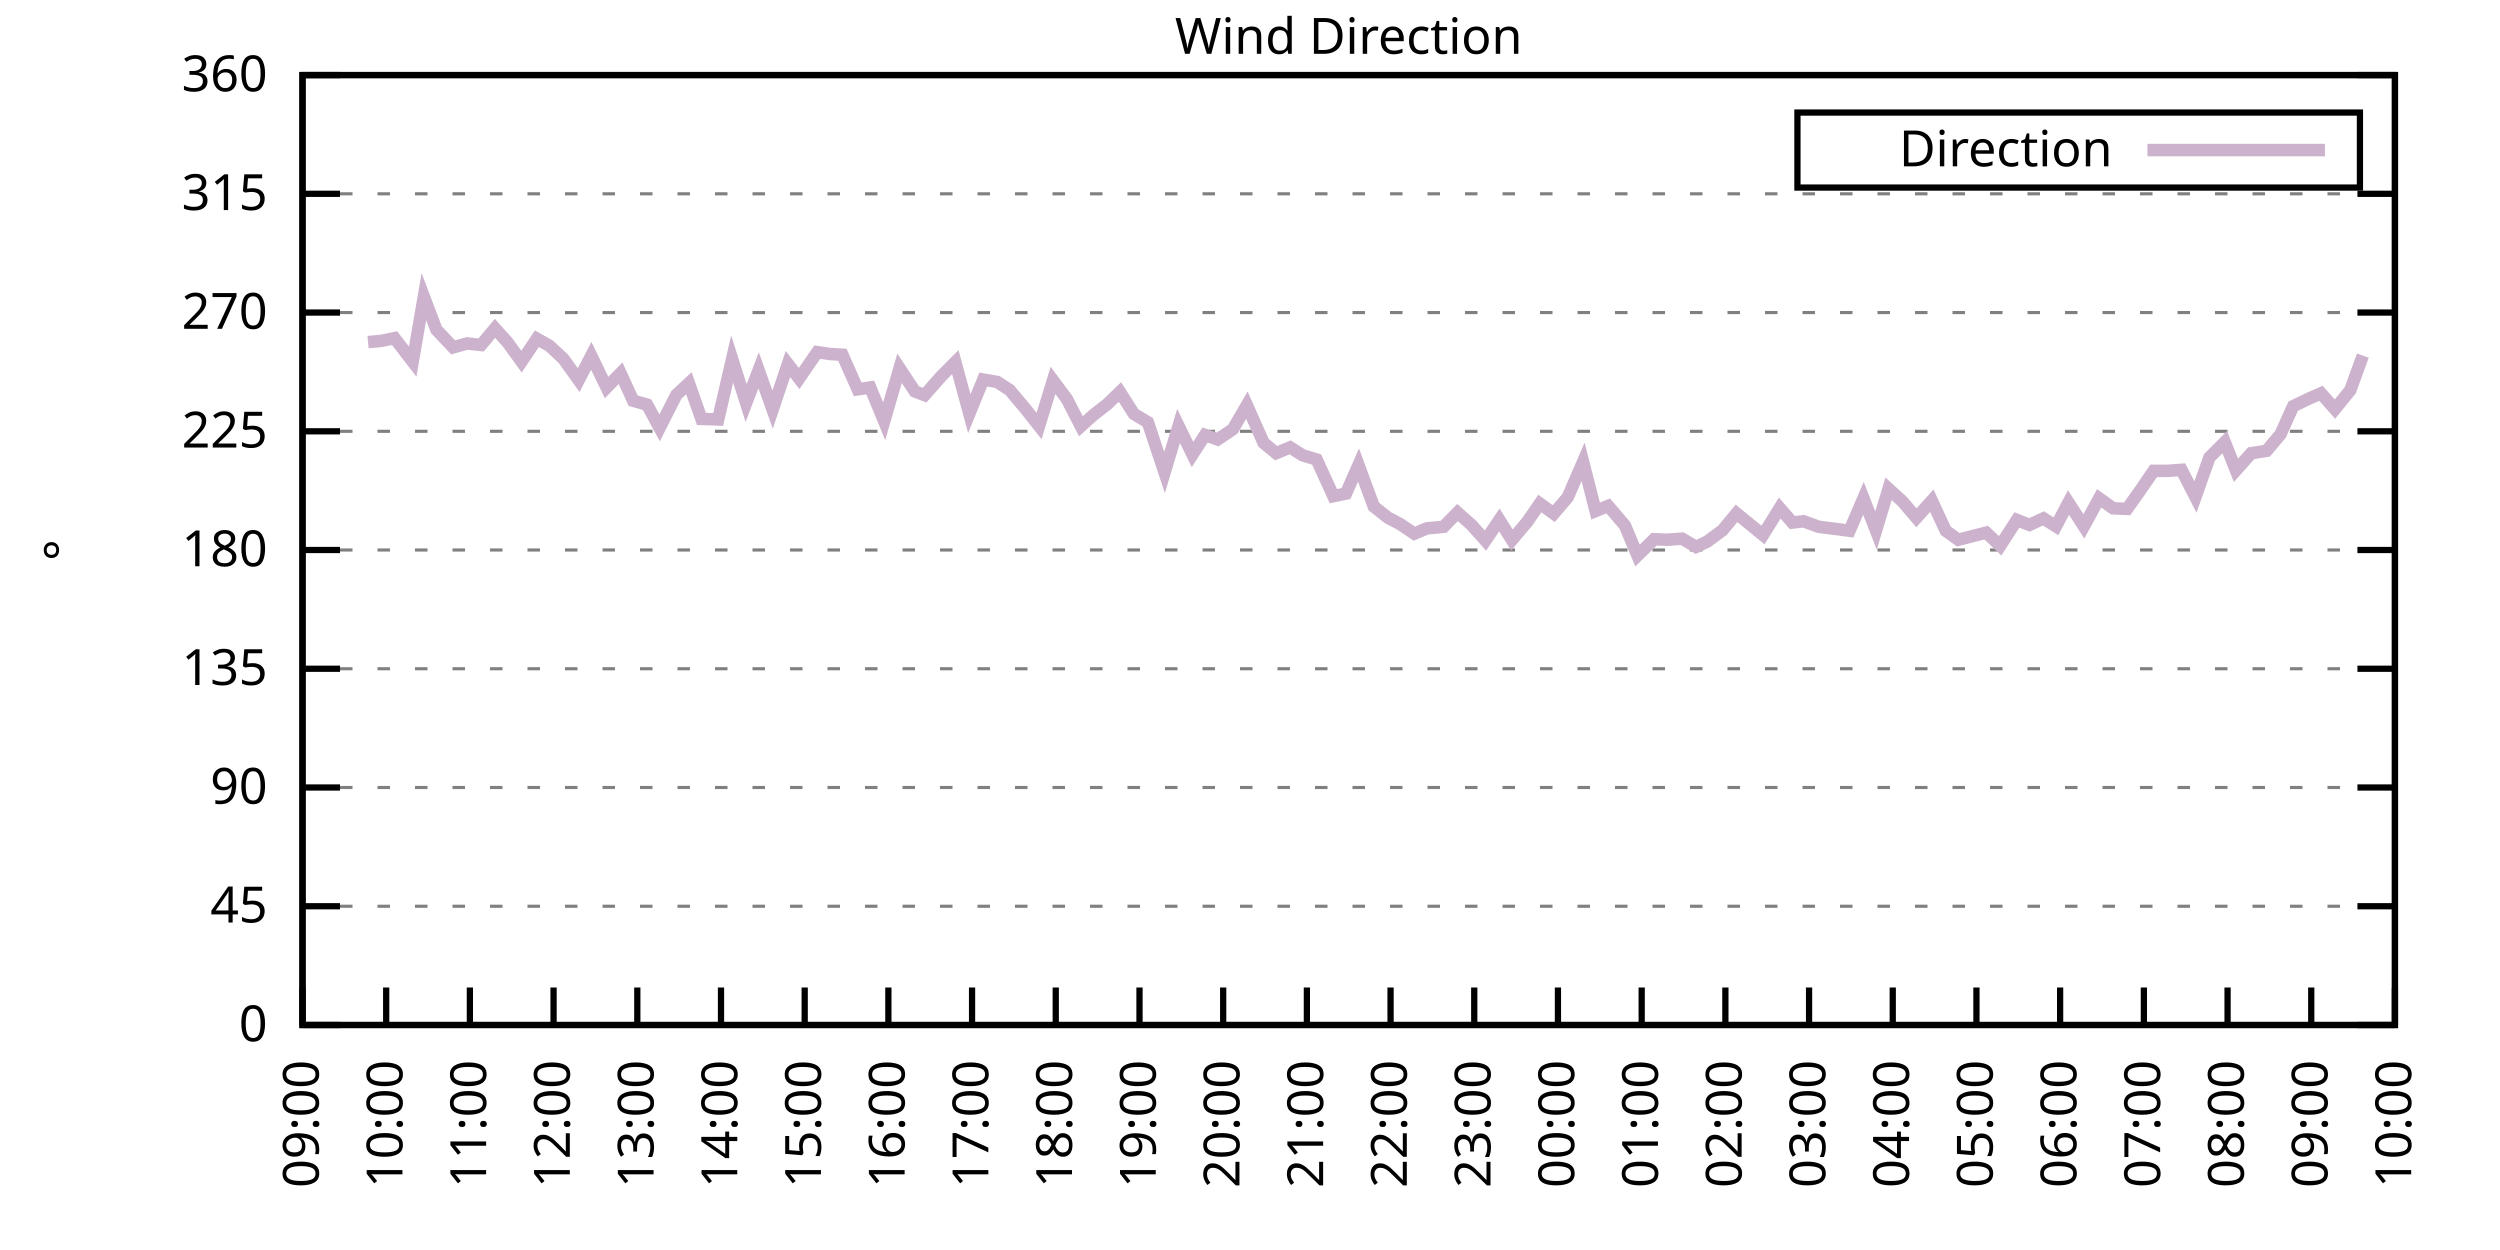
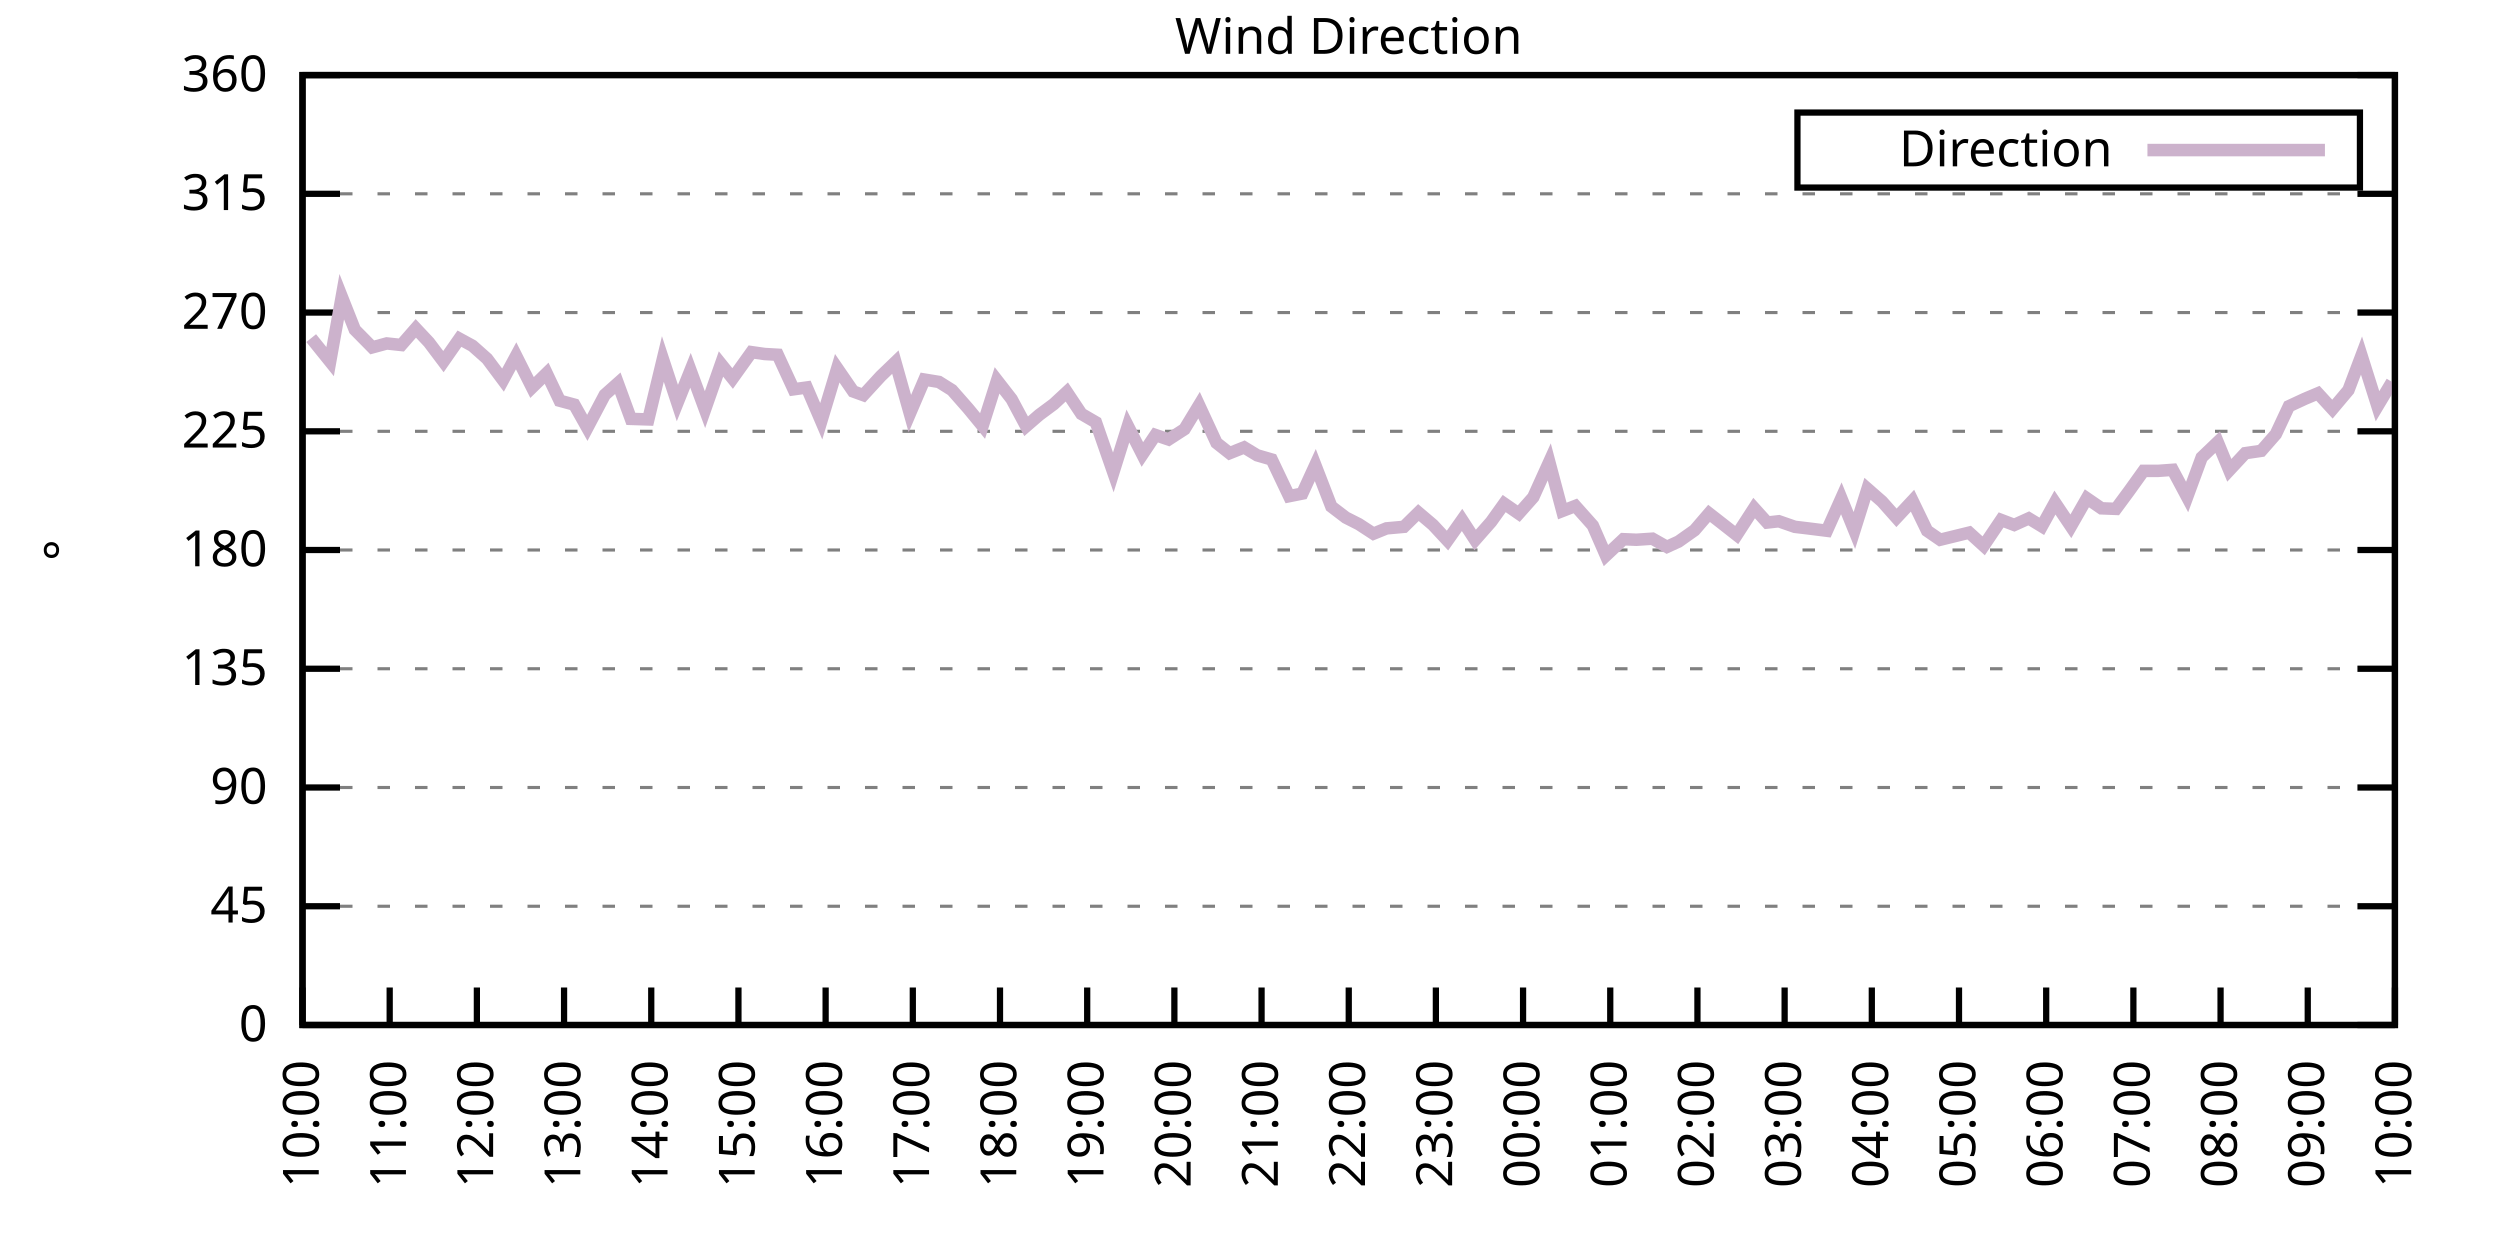
<svg xmlns="http://www.w3.org/2000/svg" xmlns:xlink="http://www.w3.org/1999/xlink" width="400" height="200" viewBox="0 0 400 200">
  <g id="gnuplot_canvas">
    <rect x="0" y="0" width="400" height="200" fill="none" />
    <defs>
      <circle id="gpDot" r="0.5" stroke-width="0.5" stroke="currentColor" />
      <path id="gpPt0" stroke-width="0.333" stroke="currentColor" d="M-1,0 h2 M0,-1 v2" />
      <path id="gpPt1" stroke-width="0.333" stroke="currentColor" d="M-1,-1 L1,1 M1,-1 L-1,1" />
      <path id="gpPt2" stroke-width="0.333" stroke="currentColor" d="M-1,0 L1,0 M0,-1 L0,1 M-1,-1 L1,1 M-1,1 L1,-1" />
      <rect id="gpPt3" stroke-width="0.333" stroke="currentColor" x="-1" y="-1" width="2" height="2" />
      <rect id="gpPt4" stroke-width="0.333" stroke="currentColor" fill="currentColor" x="-1" y="-1" width="2" height="2" />
      <circle id="gpPt5" stroke-width="0.333" stroke="currentColor" cx="0" cy="0" r="1" />
      <use xlink:href="#gpPt5" id="gpPt6" fill="currentColor" stroke="none" />
      <path id="gpPt7" stroke-width="0.333" stroke="currentColor" d="M0,-1.33 L-1.33,0.67 L1.33,0.67 z" />
      <use xlink:href="#gpPt7" id="gpPt8" fill="currentColor" stroke="none" />
      <use xlink:href="#gpPt7" id="gpPt9" stroke="currentColor" transform="rotate(180)" />
      <use xlink:href="#gpPt9" id="gpPt10" fill="currentColor" stroke="none" />
      <use xlink:href="#gpPt3" id="gpPt11" stroke="currentColor" transform="rotate(45)" />
      <use xlink:href="#gpPt11" id="gpPt12" fill="currentColor" stroke="none" />
      <path id="gpPt13" stroke-width="0.333" stroke="currentColor" d="M0,1.330 L1.265,0.411 L0.782,-1.067 L-0.782,-1.076 L-1.265,0.411 z" />
      <use xlink:href="#gpPt13" id="gpPt14" fill="currentColor" stroke="none" />
      <filter id="textbox" filterUnits="objectBoundingBox" x="0" y="0" height="1" width="1">
        <feFlood flood-color="white" flood-opacity="1" result="bgnd" />
        <feComposite in="SourceGraphic" in2="bgnd" operator="atop" />
      </filter>
      <filter id="greybox" filterUnits="objectBoundingBox" x="0" y="0" height="1" width="1">
        <feFlood flood-color="lightgrey" flood-opacity="1" result="grey" />
        <feComposite in="SourceGraphic" in2="grey" operator="atop" />
      </filter>
    </defs>
    <g fill="none" color="white" stroke="currentColor" stroke-width="1.00" stroke-linecap="butt" stroke-linejoin="miter">
</g>
    <g fill="none" color="black" stroke="currentColor" stroke-width="1.00" stroke-linecap="butt" stroke-linejoin="miter">
      <g stroke="none" shape-rendering="crispEdges">
        <polygon fill="rgb(255, 255, 255)" points="48.40,164.00 383.18,164.00 383.18,12.02 48.40,12.02 " />
      </g>
    </g>
    <g fill="none" color="black" stroke="currentColor" stroke-width="1.00" stroke-linecap="butt" stroke-linejoin="miter">
</g>
    <g fill="none" color="black" stroke="black" stroke-width="0.50" stroke-linecap="butt" stroke-linejoin="miter">
</g>
    <g fill="none" color="gray" stroke="currentColor" stroke-width="0.50" stroke-linecap="butt" stroke-linejoin="miter">
      <path stroke="gray" stroke-dasharray="2,4" class="gridline" d="M48.40,164.00 L383.19,164.00  " />
    </g>
    <g fill="none" color="gray" stroke="gray" stroke-width="1.00" stroke-linecap="butt" stroke-linejoin="miter">
</g>
    <g fill="none" color="black" stroke="currentColor" stroke-width="1.00" stroke-linecap="butt" stroke-linejoin="miter">
      <path stroke="black" d="M48.40,164.00 L54.40,164.00 M383.19,164.00 L377.19,164.00  " />
      <g transform="translate(42.80,166.60)" stroke="none" fill="black" font-family="Sans" font-size="8.00" text-anchor="end">
        <text>
          <tspan font-family="Sans"> 0</tspan>
        </text>
      </g>
    </g>
    <g fill="none" color="black" stroke="currentColor" stroke-width="1.00" stroke-linecap="butt" stroke-linejoin="miter">
</g>
    <g fill="none" color="black" stroke="black" stroke-width="0.50" stroke-linecap="butt" stroke-linejoin="miter">
</g>
    <g fill="none" color="gray" stroke="currentColor" stroke-width="0.50" stroke-linecap="butt" stroke-linejoin="miter">
      <path stroke="gray" stroke-dasharray="2,4" class="gridline" d="M48.40,145.00 L383.19,145.00  " />
    </g>
    <g fill="none" color="gray" stroke="gray" stroke-width="1.00" stroke-linecap="butt" stroke-linejoin="miter">
</g>
    <g fill="none" color="black" stroke="currentColor" stroke-width="1.00" stroke-linecap="butt" stroke-linejoin="miter">
      <path stroke="black" d="M48.40,145.00 L54.40,145.00 M383.19,145.00 L377.19,145.00  " />
      <g transform="translate(42.80,147.60)" stroke="none" fill="black" font-family="Sans" font-size="8.00" text-anchor="end">
        <text>
          <tspan font-family="Sans"> 45</tspan>
        </text>
      </g>
    </g>
    <g fill="none" color="black" stroke="currentColor" stroke-width="1.00" stroke-linecap="butt" stroke-linejoin="miter">
</g>
    <g fill="none" color="black" stroke="black" stroke-width="0.50" stroke-linecap="butt" stroke-linejoin="miter">
</g>
    <g fill="none" color="gray" stroke="currentColor" stroke-width="0.50" stroke-linecap="butt" stroke-linejoin="miter">
      <path stroke="gray" stroke-dasharray="2,4" class="gridline" d="M48.40,126.00 L383.19,126.00  " />
    </g>
    <g fill="none" color="gray" stroke="gray" stroke-width="1.00" stroke-linecap="butt" stroke-linejoin="miter">
</g>
    <g fill="none" color="black" stroke="currentColor" stroke-width="1.00" stroke-linecap="butt" stroke-linejoin="miter">
      <path stroke="black" d="M48.40,126.00 L54.40,126.00 M383.19,126.00 L377.19,126.00  " />
      <g transform="translate(42.80,128.60)" stroke="none" fill="black" font-family="Sans" font-size="8.00" text-anchor="end">
        <text>
          <tspan font-family="Sans"> 90</tspan>
        </text>
      </g>
    </g>
    <g fill="none" color="black" stroke="currentColor" stroke-width="1.00" stroke-linecap="butt" stroke-linejoin="miter">
</g>
    <g fill="none" color="black" stroke="black" stroke-width="0.50" stroke-linecap="butt" stroke-linejoin="miter">
</g>
    <g fill="none" color="gray" stroke="currentColor" stroke-width="0.50" stroke-linecap="butt" stroke-linejoin="miter">
      <path stroke="gray" stroke-dasharray="2,4" class="gridline" d="M48.40,107.00 L383.19,107.00  " />
    </g>
    <g fill="none" color="gray" stroke="gray" stroke-width="1.00" stroke-linecap="butt" stroke-linejoin="miter">
</g>
    <g fill="none" color="black" stroke="currentColor" stroke-width="1.00" stroke-linecap="butt" stroke-linejoin="miter">
      <path stroke="black" d="M48.40,107.00 L54.40,107.00 M383.19,107.00 L377.19,107.00  " />
      <g transform="translate(42.80,109.60)" stroke="none" fill="black" font-family="Sans" font-size="8.00" text-anchor="end">
        <text>
          <tspan font-family="Sans"> 135</tspan>
        </text>
      </g>
    </g>
    <g fill="none" color="black" stroke="currentColor" stroke-width="1.00" stroke-linecap="butt" stroke-linejoin="miter">
</g>
    <g fill="none" color="black" stroke="black" stroke-width="0.50" stroke-linecap="butt" stroke-linejoin="miter">
</g>
    <g fill="none" color="gray" stroke="currentColor" stroke-width="0.50" stroke-linecap="butt" stroke-linejoin="miter">
      <path stroke="gray" stroke-dasharray="2,4" class="gridline" d="M48.40,88.00 L383.19,88.00  " />
    </g>
    <g fill="none" color="gray" stroke="gray" stroke-width="1.00" stroke-linecap="butt" stroke-linejoin="miter">
</g>
    <g fill="none" color="black" stroke="currentColor" stroke-width="1.00" stroke-linecap="butt" stroke-linejoin="miter">
      <path stroke="black" d="M48.40,88.00 L54.40,88.00 M383.19,88.00 L377.19,88.00  " />
      <g transform="translate(42.80,90.60)" stroke="none" fill="black" font-family="Sans" font-size="8.00" text-anchor="end">
        <text>
          <tspan font-family="Sans"> 180</tspan>
        </text>
      </g>
    </g>
    <g fill="none" color="black" stroke="currentColor" stroke-width="1.00" stroke-linecap="butt" stroke-linejoin="miter">
</g>
    <g fill="none" color="black" stroke="black" stroke-width="0.50" stroke-linecap="butt" stroke-linejoin="miter">
</g>
    <g fill="none" color="gray" stroke="currentColor" stroke-width="0.50" stroke-linecap="butt" stroke-linejoin="miter">
      <path stroke="gray" stroke-dasharray="2,4" class="gridline" d="M48.40,69.01 L383.19,69.01  " />
    </g>
    <g fill="none" color="gray" stroke="gray" stroke-width="1.00" stroke-linecap="butt" stroke-linejoin="miter">
</g>
    <g fill="none" color="black" stroke="currentColor" stroke-width="1.00" stroke-linecap="butt" stroke-linejoin="miter">
      <path stroke="black" d="M48.40,69.01 L54.40,69.01 M383.19,69.01 L377.19,69.01  " />
      <g transform="translate(42.80,71.61)" stroke="none" fill="black" font-family="Sans" font-size="8.00" text-anchor="end">
        <text>
          <tspan font-family="Sans"> 225</tspan>
        </text>
      </g>
    </g>
    <g fill="none" color="black" stroke="currentColor" stroke-width="1.00" stroke-linecap="butt" stroke-linejoin="miter">
</g>
    <g fill="none" color="black" stroke="black" stroke-width="0.50" stroke-linecap="butt" stroke-linejoin="miter">
</g>
    <g fill="none" color="gray" stroke="currentColor" stroke-width="0.50" stroke-linecap="butt" stroke-linejoin="miter">
      <path stroke="gray" stroke-dasharray="2,4" class="gridline" d="M48.40,50.01 L383.19,50.01  " />
    </g>
    <g fill="none" color="gray" stroke="gray" stroke-width="1.00" stroke-linecap="butt" stroke-linejoin="miter">
</g>
    <g fill="none" color="black" stroke="currentColor" stroke-width="1.00" stroke-linecap="butt" stroke-linejoin="miter">
      <path stroke="black" d="M48.40,50.01 L54.40,50.01 M383.19,50.01 L377.19,50.01  " />
      <g transform="translate(42.80,52.61)" stroke="none" fill="black" font-family="Sans" font-size="8.00" text-anchor="end">
        <text>
          <tspan font-family="Sans"> 270</tspan>
        </text>
      </g>
    </g>
    <g fill="none" color="black" stroke="currentColor" stroke-width="1.00" stroke-linecap="butt" stroke-linejoin="miter">
</g>
    <g fill="none" color="black" stroke="black" stroke-width="0.50" stroke-linecap="butt" stroke-linejoin="miter">
</g>
    <g fill="none" color="gray" stroke="currentColor" stroke-width="0.50" stroke-linecap="butt" stroke-linejoin="miter">
      <path stroke="gray" stroke-dasharray="2,4" class="gridline" d="M48.40,31.01 L383.19,31.01  " />
    </g>
    <g fill="none" color="gray" stroke="gray" stroke-width="1.00" stroke-linecap="butt" stroke-linejoin="miter">
</g>
    <g fill="none" color="black" stroke="currentColor" stroke-width="1.00" stroke-linecap="butt" stroke-linejoin="miter">
      <path stroke="black" d="M48.40,31.01 L54.40,31.01 M383.19,31.01 L377.19,31.01  " />
      <g transform="translate(42.80,33.61)" stroke="none" fill="black" font-family="Sans" font-size="8.00" text-anchor="end">
        <text>
          <tspan font-family="Sans"> 315</tspan>
        </text>
      </g>
    </g>
    <g fill="none" color="black" stroke="currentColor" stroke-width="1.00" stroke-linecap="butt" stroke-linejoin="miter">
</g>
    <g fill="none" color="black" stroke="black" stroke-width="0.50" stroke-linecap="butt" stroke-linejoin="miter">
</g>
    <g fill="none" color="gray" stroke="currentColor" stroke-width="0.50" stroke-linecap="butt" stroke-linejoin="miter">
      <path stroke="gray" stroke-dasharray="2,4" class="gridline" d="M48.40,12.01 L383.19,12.01  " />
    </g>
    <g fill="none" color="gray" stroke="gray" stroke-width="1.00" stroke-linecap="butt" stroke-linejoin="miter">
</g>
    <g fill="none" color="black" stroke="currentColor" stroke-width="1.00" stroke-linecap="butt" stroke-linejoin="miter">
      <path stroke="black" d="M48.40,12.01 L54.40,12.01 M383.19,12.01 L377.19,12.01  " />
      <g transform="translate(42.80,14.61)" stroke="none" fill="black" font-family="Sans" font-size="8.00" text-anchor="end">
        <text>
          <tspan font-family="Sans"> 360</tspan>
        </text>
      </g>
    </g>
    <g fill="none" color="black" stroke="currentColor" stroke-width="1.00" stroke-linecap="butt" stroke-linejoin="miter">
      <path stroke="black" d="M48.40,164.00 L48.40,158.00  " />
      <g transform="translate(51.00,169.60) rotate(270.00)" stroke="none" fill="black" font-family="Sans" font-size="8.00" text-anchor="end">
        <text>
-           <tspan font-family="Sans">09:00</tspan>
-         </text>
-       </g>
-     </g>
-     <g fill="none" color="black" stroke="currentColor" stroke-width="1.00" stroke-linecap="butt" stroke-linejoin="miter">
-       <path stroke="black" d="M61.79,164.00 L61.79,158.00  " />
-       <g transform="translate(64.39,169.60) rotate(270.00)" stroke="none" fill="black" font-family="Sans" font-size="8.00" text-anchor="end">
-         <text>
          <tspan font-family="Sans">10:00</tspan>
        </text>
      </g>
    </g>
    <g fill="none" color="black" stroke="currentColor" stroke-width="1.00" stroke-linecap="butt" stroke-linejoin="miter">
-       <path stroke="black" d="M75.18,164.00 L75.18,158.00  " />
-       <g transform="translate(77.78,169.60) rotate(270.00)" stroke="none" fill="black" font-family="Sans" font-size="8.00" text-anchor="end">
+       <path stroke="black" d="M62.35,164.00 L62.35,158.00  " />
+       <g transform="translate(64.95,169.60) rotate(270.00)" stroke="none" fill="black" font-family="Sans" font-size="8.00" text-anchor="end">
        <text>
          <tspan font-family="Sans">11:00</tspan>
        </text>
      </g>
    </g>
    <g fill="none" color="black" stroke="currentColor" stroke-width="1.00" stroke-linecap="butt" stroke-linejoin="miter">
-       <path stroke="black" d="M88.57,164.00 L88.57,158.00  " />
-       <g transform="translate(91.17,169.60) rotate(270.00)" stroke="none" fill="black" font-family="Sans" font-size="8.00" text-anchor="end">
+       <path stroke="black" d="M76.30,164.00 L76.30,158.00  " />
+       <g transform="translate(78.90,169.60) rotate(270.00)" stroke="none" fill="black" font-family="Sans" font-size="8.00" text-anchor="end">
        <text>
          <tspan font-family="Sans">12:00</tspan>
        </text>
      </g>
    </g>
    <g fill="none" color="black" stroke="currentColor" stroke-width="1.00" stroke-linecap="butt" stroke-linejoin="miter">
-       <path stroke="black" d="M101.97,164.00 L101.97,158.00  " />
-       <g transform="translate(104.57,169.60) rotate(270.00)" stroke="none" fill="black" font-family="Sans" font-size="8.00" text-anchor="end">
+       <path stroke="black" d="M90.25,164.00 L90.25,158.00  " />
+       <g transform="translate(92.85,169.60) rotate(270.00)" stroke="none" fill="black" font-family="Sans" font-size="8.00" text-anchor="end">
        <text>
          <tspan font-family="Sans">13:00</tspan>
        </text>
      </g>
    </g>
    <g fill="none" color="black" stroke="currentColor" stroke-width="1.00" stroke-linecap="butt" stroke-linejoin="miter">
-       <path stroke="black" d="M115.36,164.00 L115.36,158.00  " />
-       <g transform="translate(117.96,169.60) rotate(270.00)" stroke="none" fill="black" font-family="Sans" font-size="8.00" text-anchor="end">
+       <path stroke="black" d="M104.20,164.00 L104.20,158.00  " />
+       <g transform="translate(106.80,169.60) rotate(270.00)" stroke="none" fill="black" font-family="Sans" font-size="8.00" text-anchor="end">
        <text>
          <tspan font-family="Sans">14:00</tspan>
        </text>
      </g>
    </g>
    <g fill="none" color="black" stroke="currentColor" stroke-width="1.00" stroke-linecap="butt" stroke-linejoin="miter">
-       <path stroke="black" d="M128.75,164.00 L128.75,158.00  " />
-       <g transform="translate(131.35,169.60) rotate(270.00)" stroke="none" fill="black" font-family="Sans" font-size="8.00" text-anchor="end">
+       <path stroke="black" d="M118.15,164.00 L118.15,158.00  " />
+       <g transform="translate(120.75,169.60) rotate(270.00)" stroke="none" fill="black" font-family="Sans" font-size="8.00" text-anchor="end">
        <text>
          <tspan font-family="Sans">15:00</tspan>
        </text>
      </g>
    </g>
    <g fill="none" color="black" stroke="currentColor" stroke-width="1.00" stroke-linecap="butt" stroke-linejoin="miter">
-       <path stroke="black" d="M142.14,164.00 L142.14,158.00  " />
-       <g transform="translate(144.74,169.60) rotate(270.00)" stroke="none" fill="black" font-family="Sans" font-size="8.00" text-anchor="end">
+       <path stroke="black" d="M132.10,164.00 L132.10,158.00  " />
+       <g transform="translate(134.70,169.60) rotate(270.00)" stroke="none" fill="black" font-family="Sans" font-size="8.00" text-anchor="end">
        <text>
          <tspan font-family="Sans">16:00</tspan>
        </text>
      </g>
    </g>
    <g fill="none" color="black" stroke="currentColor" stroke-width="1.00" stroke-linecap="butt" stroke-linejoin="miter">
-       <path stroke="black" d="M155.53,164.00 L155.53,158.00  " />
-       <g transform="translate(158.13,169.60) rotate(270.00)" stroke="none" fill="black" font-family="Sans" font-size="8.00" text-anchor="end">
+       <path stroke="black" d="M146.05,164.00 L146.05,158.00  " />
+       <g transform="translate(148.65,169.60) rotate(270.00)" stroke="none" fill="black" font-family="Sans" font-size="8.00" text-anchor="end">
        <text>
          <tspan font-family="Sans">17:00</tspan>
        </text>
      </g>
    </g>
    <g fill="none" color="black" stroke="currentColor" stroke-width="1.00" stroke-linecap="butt" stroke-linejoin="miter">
-       <path stroke="black" d="M168.92,164.00 L168.92,158.00  " />
-       <g transform="translate(171.52,169.60) rotate(270.00)" stroke="none" fill="black" font-family="Sans" font-size="8.00" text-anchor="end">
+       <path stroke="black" d="M160.00,164.00 L160.00,158.00  " />
+       <g transform="translate(162.60,169.60) rotate(270.00)" stroke="none" fill="black" font-family="Sans" font-size="8.00" text-anchor="end">
        <text>
          <tspan font-family="Sans">18:00</tspan>
        </text>
      </g>
    </g>
    <g fill="none" color="black" stroke="currentColor" stroke-width="1.00" stroke-linecap="butt" stroke-linejoin="miter">
-       <path stroke="black" d="M182.32,164.00 L182.32,158.00  " />
-       <g transform="translate(184.92,169.60) rotate(270.00)" stroke="none" fill="black" font-family="Sans" font-size="8.00" text-anchor="end">
+       <path stroke="black" d="M173.95,164.00 L173.95,158.00  " />
+       <g transform="translate(176.55,169.60) rotate(270.00)" stroke="none" fill="black" font-family="Sans" font-size="8.00" text-anchor="end">
        <text>
          <tspan font-family="Sans">19:00</tspan>
        </text>
      </g>
    </g>
    <g fill="none" color="black" stroke="currentColor" stroke-width="1.00" stroke-linecap="butt" stroke-linejoin="miter">
-       <path stroke="black" d="M195.71,164.00 L195.71,158.00  " />
-       <g transform="translate(198.31,169.60) rotate(270.00)" stroke="none" fill="black" font-family="Sans" font-size="8.00" text-anchor="end">
+       <path stroke="black" d="M187.90,164.00 L187.90,158.00  " />
+       <g transform="translate(190.50,169.60) rotate(270.00)" stroke="none" fill="black" font-family="Sans" font-size="8.00" text-anchor="end">
        <text>
          <tspan font-family="Sans">20:00</tspan>
        </text>
      </g>
    </g>
    <g fill="none" color="black" stroke="currentColor" stroke-width="1.00" stroke-linecap="butt" stroke-linejoin="miter">
-       <path stroke="black" d="M209.10,164.00 L209.10,158.00  " />
-       <g transform="translate(211.70,169.60) rotate(270.00)" stroke="none" fill="black" font-family="Sans" font-size="8.00" text-anchor="end">
+       <path stroke="black" d="M201.85,164.00 L201.85,158.00  " />
+       <g transform="translate(204.45,169.60) rotate(270.00)" stroke="none" fill="black" font-family="Sans" font-size="8.00" text-anchor="end">
        <text>
          <tspan font-family="Sans">21:00</tspan>
        </text>
      </g>
    </g>
    <g fill="none" color="black" stroke="currentColor" stroke-width="1.00" stroke-linecap="butt" stroke-linejoin="miter">
-       <path stroke="black" d="M222.49,164.00 L222.49,158.00  " />
-       <g transform="translate(225.09,169.60) rotate(270.00)" stroke="none" fill="black" font-family="Sans" font-size="8.00" text-anchor="end">
+       <path stroke="black" d="M215.80,164.00 L215.80,158.00  " />
+       <g transform="translate(218.40,169.60) rotate(270.00)" stroke="none" fill="black" font-family="Sans" font-size="8.00" text-anchor="end">
        <text>
          <tspan font-family="Sans">22:00</tspan>
        </text>
      </g>
    </g>
    <g fill="none" color="black" stroke="currentColor" stroke-width="1.00" stroke-linecap="butt" stroke-linejoin="miter">
-       <path stroke="black" d="M235.88,164.00 L235.88,158.00  " />
-       <g transform="translate(238.48,169.60) rotate(270.00)" stroke="none" fill="black" font-family="Sans" font-size="8.00" text-anchor="end">
+       <path stroke="black" d="M229.74,164.00 L229.74,158.00  " />
+       <g transform="translate(232.34,169.60) rotate(270.00)" stroke="none" fill="black" font-family="Sans" font-size="8.00" text-anchor="end">
        <text>
          <tspan font-family="Sans">23:00</tspan>
        </text>
      </g>
    </g>
    <g fill="none" color="black" stroke="currentColor" stroke-width="1.00" stroke-linecap="butt" stroke-linejoin="miter">
-       <path stroke="black" d="M249.27,164.00 L249.27,158.00  " />
-       <g transform="translate(251.87,169.60) rotate(270.00)" stroke="none" fill="black" font-family="Sans" font-size="8.00" text-anchor="end">
+       <path stroke="black" d="M243.69,164.00 L243.69,158.00  " />
+       <g transform="translate(246.29,169.60) rotate(270.00)" stroke="none" fill="black" font-family="Sans" font-size="8.00" text-anchor="end">
        <text>
          <tspan font-family="Sans">00:00</tspan>
        </text>
      </g>
    </g>
    <g fill="none" color="black" stroke="currentColor" stroke-width="1.00" stroke-linecap="butt" stroke-linejoin="miter">
-       <path stroke="black" d="M262.67,164.00 L262.67,158.00  " />
-       <g transform="translate(265.27,169.60) rotate(270.00)" stroke="none" fill="black" font-family="Sans" font-size="8.00" text-anchor="end">
+       <path stroke="black" d="M257.64,164.00 L257.64,158.00  " />
+       <g transform="translate(260.24,169.60) rotate(270.00)" stroke="none" fill="black" font-family="Sans" font-size="8.00" text-anchor="end">
        <text>
          <tspan font-family="Sans">01:00</tspan>
        </text>
      </g>
    </g>
    <g fill="none" color="black" stroke="currentColor" stroke-width="1.00" stroke-linecap="butt" stroke-linejoin="miter">
-       <path stroke="black" d="M276.06,164.00 L276.06,158.00  " />
-       <g transform="translate(278.66,169.60) rotate(270.00)" stroke="none" fill="black" font-family="Sans" font-size="8.00" text-anchor="end">
+       <path stroke="black" d="M271.59,164.00 L271.59,158.00  " />
+       <g transform="translate(274.19,169.60) rotate(270.00)" stroke="none" fill="black" font-family="Sans" font-size="8.00" text-anchor="end">
        <text>
          <tspan font-family="Sans">02:00</tspan>
        </text>
      </g>
    </g>
    <g fill="none" color="black" stroke="currentColor" stroke-width="1.00" stroke-linecap="butt" stroke-linejoin="miter">
-       <path stroke="black" d="M289.45,164.00 L289.45,158.00  " />
-       <g transform="translate(292.05,169.60) rotate(270.00)" stroke="none" fill="black" font-family="Sans" font-size="8.00" text-anchor="end">
+       <path stroke="black" d="M285.54,164.00 L285.54,158.00  " />
+       <g transform="translate(288.14,169.60) rotate(270.00)" stroke="none" fill="black" font-family="Sans" font-size="8.00" text-anchor="end">
        <text>
          <tspan font-family="Sans">03:00</tspan>
        </text>
      </g>
    </g>
    <g fill="none" color="black" stroke="currentColor" stroke-width="1.00" stroke-linecap="butt" stroke-linejoin="miter">
-       <path stroke="black" d="M302.84,164.00 L302.84,158.00  " />
-       <g transform="translate(305.44,169.60) rotate(270.00)" stroke="none" fill="black" font-family="Sans" font-size="8.00" text-anchor="end">
+       <path stroke="black" d="M299.49,164.00 L299.49,158.00  " />
+       <g transform="translate(302.09,169.60) rotate(270.00)" stroke="none" fill="black" font-family="Sans" font-size="8.00" text-anchor="end">
        <text>
          <tspan font-family="Sans">04:00</tspan>
        </text>
      </g>
    </g>
    <g fill="none" color="black" stroke="currentColor" stroke-width="1.00" stroke-linecap="butt" stroke-linejoin="miter">
-       <path stroke="black" d="M316.23,164.00 L316.23,158.00  " />
-       <g transform="translate(318.83,169.60) rotate(270.00)" stroke="none" fill="black" font-family="Sans" font-size="8.00" text-anchor="end">
+       <path stroke="black" d="M313.44,164.00 L313.44,158.00  " />
+       <g transform="translate(316.04,169.60) rotate(270.00)" stroke="none" fill="black" font-family="Sans" font-size="8.00" text-anchor="end">
        <text>
          <tspan font-family="Sans">05:00</tspan>
        </text>
      </g>
    </g>
    <g fill="none" color="black" stroke="currentColor" stroke-width="1.00" stroke-linecap="butt" stroke-linejoin="miter">
-       <path stroke="black" d="M329.62,164.00 L329.62,158.00  " />
-       <g transform="translate(332.22,169.60) rotate(270.00)" stroke="none" fill="black" font-family="Sans" font-size="8.00" text-anchor="end">
+       <path stroke="black" d="M327.39,164.00 L327.39,158.00  " />
+       <g transform="translate(329.99,169.60) rotate(270.00)" stroke="none" fill="black" font-family="Sans" font-size="8.00" text-anchor="end">
        <text>
          <tspan font-family="Sans">06:00</tspan>
        </text>
      </g>
    </g>
    <g fill="none" color="black" stroke="currentColor" stroke-width="1.00" stroke-linecap="butt" stroke-linejoin="miter">
-       <path stroke="black" d="M343.02,164.00 L343.02,158.00  " />
-       <g transform="translate(345.62,169.60) rotate(270.00)" stroke="none" fill="black" font-family="Sans" font-size="8.00" text-anchor="end">
+       <path stroke="black" d="M341.34,164.00 L341.34,158.00  " />
+       <g transform="translate(343.94,169.60) rotate(270.00)" stroke="none" fill="black" font-family="Sans" font-size="8.00" text-anchor="end">
        <text>
          <tspan font-family="Sans">07:00</tspan>
        </text>
      </g>
    </g>
    <g fill="none" color="black" stroke="currentColor" stroke-width="1.00" stroke-linecap="butt" stroke-linejoin="miter">
-       <path stroke="black" d="M356.41,164.00 L356.41,158.00  " />
-       <g transform="translate(359.01,169.60) rotate(270.00)" stroke="none" fill="black" font-family="Sans" font-size="8.00" text-anchor="end">
+       <path stroke="black" d="M355.29,164.00 L355.29,158.00  " />
+       <g transform="translate(357.89,169.60) rotate(270.00)" stroke="none" fill="black" font-family="Sans" font-size="8.00" text-anchor="end">
        <text>
          <tspan font-family="Sans">08:00</tspan>
        </text>
      </g>
    </g>
    <g fill="none" color="black" stroke="currentColor" stroke-width="1.00" stroke-linecap="butt" stroke-linejoin="miter">
-       <path stroke="black" d="M369.80,164.00 L369.80,158.00  " />
-       <g transform="translate(372.40,169.60) rotate(270.00)" stroke="none" fill="black" font-family="Sans" font-size="8.00" text-anchor="end">
+       <path stroke="black" d="M369.24,164.00 L369.24,158.00  " />
+       <g transform="translate(371.84,169.60) rotate(270.00)" stroke="none" fill="black" font-family="Sans" font-size="8.00" text-anchor="end">
        <text>
          <tspan font-family="Sans">09:00</tspan>
        </text>
      </g>
    </g>
    <g fill="none" color="black" stroke="currentColor" stroke-width="1.00" stroke-linecap="butt" stroke-linejoin="miter">
      <path stroke="black" d="M383.19,164.00 L383.19,158.00  " />
      <g transform="translate(385.79,169.60) rotate(270.00)" stroke="none" fill="black" font-family="Sans" font-size="8.00" text-anchor="end">
        <text>
          <tspan font-family="Sans">10:00</tspan>
        </text>
      </g>
    </g>
    <g fill="none" color="black" stroke="currentColor" stroke-width="1.00" stroke-linecap="butt" stroke-linejoin="miter">
</g>
    <g fill="none" color="black" stroke="currentColor" stroke-width="1.00" stroke-linecap="butt" stroke-linejoin="miter">
      <path stroke="black" d="M48.40,12.01 L48.40,164.00 L383.19,164.00 L383.19,12.01 L48.40,12.01 Z  " />
    </g>
    <g fill="none" color="black" stroke="currentColor" stroke-width="1.00" stroke-linecap="butt" stroke-linejoin="miter">
</g>
    <g fill="none" color="black" stroke="currentColor" stroke-width="1.00" stroke-linecap="butt" stroke-linejoin="miter">
      <path stroke="black" d="M287.59,30.01 L287.59,18.01 L377.59,18.01 L377.59,30.01 L287.59,30.01 Z  " />
    </g>
    <g id="Wind_direction_plot_1">
      <g fill="none" color="white" stroke="black" stroke-width="2.00" stroke-linecap="butt" stroke-linejoin="miter">
</g>
      <g fill="none" color="black" stroke="currentColor" stroke-width="2.00" stroke-linecap="butt" stroke-linejoin="miter">
        <g transform="translate(337.99,26.61)" stroke="none" fill="black" font-family="Sans" font-size="8.00" text-anchor="end">
          <text>
            <tspan font-family="Sans">Direction</tspan>
          </text>
        </g>
      </g>
      <g fill="none" color="black" stroke="currentColor" stroke-width="2.00" stroke-linecap="butt" stroke-linejoin="miter">
-         <path stroke="rgb(204, 178, 204)" d="M343.59,24.01 L371.99,24.01 M58.89,54.74 L61.12,54.52 L63.13,54.10 L66.03,57.86 L67.82,47.47 L69.83,52.75   L72.50,55.58 L74.74,54.95 L76.97,55.20 L79.20,52.54 L81.21,54.78 L83.44,57.86 L85.90,54.19 L87.91,55.33   L90.14,57.40 L92.59,60.82 L94.60,56.93 L97.06,62.00 L99.29,59.72 L101.30,64.11 L103.53,64.74 L105.54,68.46   L108.22,63.18 L110.22,61.32 L112.23,67.02 L114.91,67.11 L117.14,57.44 L119.38,64.49 L121.38,59.25 L123.62,65.54   L126.07,58.24 L127.86,60.56 L130.76,56.34 L132.77,56.64 L134.78,56.76 L137.23,62.29 L139.24,62.00 L141.47,67.40   L143.93,58.92 L146.38,62.63 L147.94,63.22 L150.62,60.18 L152.85,57.94 L155.09,66.18 L157.32,60.73 L159.55,61.11   L161.56,62.42 L164.01,65.33 L166.25,68.16 L168.48,60.86 L170.71,63.86 L172.94,68.20 L174.95,66.39 L177.18,64.66   L179.19,62.72 L181.42,66.22 L183.66,67.57 L186.33,75.59 L188.57,68.16 L190.80,72.72 L192.81,69.60 L194.81,70.32   L197.27,68.67 L199.50,64.83 L202.18,70.86 L204.19,72.51 L206.42,71.58 L208.43,72.85 L210.66,73.52 L213.34,79.39   L215.35,78.97 L217.36,74.41 L219.81,81.04 L222.04,82.81 L224.05,83.87 L226.29,85.39 L228.29,84.54 L230.97,84.29   L233.20,82.01 L235.44,83.99 L237.67,86.49 L239.90,83.19 L241.91,86.40 L244.36,83.49 L246.37,80.57 L248.60,82.18   L250.84,79.56 L253.29,73.90 L255.30,81.76 L257.31,80.95 L259.99,84.08 L262.00,88.89 L264.67,86.27 L266.68,86.36   L269.14,86.19 L271.37,87.50 L273.16,86.65 L275.61,84.84 L277.84,82.14 L279.85,83.78 L282.08,85.60 L284.76,81.29   L286.77,83.61 L288.56,83.40 L291.01,84.29 L293.02,84.54 L295.92,84.92 L298.15,79.73 L300.16,84.88 L302.17,78.21   L304.40,80.24 L306.63,82.85 L309.09,80.11 L311.32,84.92 L313.33,86.36 L317.79,85.22 L320.03,87.33 L322.70,83.19   L324.71,83.99 L326.95,82.94 L328.95,84.21 L330.96,80.41 L333.42,84.21 L335.87,79.73 L338.10,81.33 L340.34,81.42   L342.35,78.59 L344.58,75.34 L346.81,75.34 L349.04,75.17 L351.27,79.52 L353.51,73.19 L355.96,70.74 L357.75,75.25   L360.20,72.51 L362.66,72.13 L364.89,69.47 L366.90,65.00 L369.35,63.81 L371.36,62.93 L373.59,65.46 L376.05,62.42   L378.06,56.89  " />
+         <path stroke="rgb(204, 178, 204)" d="M343.59,24.01 L371.99,24.01 M49.79,54.10 L52.82,57.86 L54.68,47.47 L56.77,52.75 L59.56,55.58 L61.88,54.95   L64.21,55.20 L66.53,52.54 L68.63,54.78 L70.95,57.86 L73.51,54.19 L75.60,55.33 L77.93,57.40 L80.48,60.82   L82.58,56.93 L85.13,62.00 L87.46,59.72 L89.55,64.11 L91.88,64.74 L93.97,68.46 L96.76,63.18 L98.85,61.32   L100.94,67.02 L103.73,67.11 L106.06,57.44 L108.38,64.49 L110.48,59.25 L112.80,65.54 L115.36,58.24 L117.22,60.56   L120.24,56.34 L122.33,56.64 L124.43,56.76 L126.98,62.29 L129.08,62.00 L131.40,67.40 L133.96,58.92 L136.51,62.63   L138.14,63.22 L140.93,60.18 L143.26,57.94 L145.58,66.18 L147.91,60.73 L150.23,61.11 L152.32,62.42 L154.88,65.33   L157.21,68.16 L159.53,60.86 L161.86,63.86 L164.18,68.20 L166.27,66.39 L168.60,64.66 L170.69,62.72 L173.02,66.22   L175.34,67.57 L178.13,75.59 L180.46,68.16 L182.78,72.72 L184.87,69.60 L186.97,70.32 L189.52,68.67 L191.85,64.83   L194.64,70.86 L196.73,72.51 L199.06,71.58 L201.15,72.85 L203.47,73.52 L206.26,79.39 L208.36,78.97 L210.45,74.41   L213.01,81.04 L215.33,82.81 L217.42,83.87 L219.75,85.39 L221.84,84.54 L224.63,84.29 L226.95,82.01 L229.28,83.99   L231.60,86.49 L233.93,83.19 L236.02,86.40 L238.58,83.49 L240.67,80.57 L243.00,82.18 L245.32,79.56 L247.88,73.90   L249.97,81.76 L252.06,80.95 L254.85,84.08 L256.95,88.89 L259.74,86.27 L261.83,86.36 L264.39,86.19 L266.71,87.50   L268.57,86.65 L271.13,84.84 L273.45,82.14 L275.55,83.78 L277.87,85.60 L280.66,81.29 L282.75,83.61 L284.61,83.40   L287.17,84.29 L289.26,84.54 L292.29,84.92 L294.61,79.73 L296.70,84.88 L298.80,78.21 L301.12,80.24 L303.44,82.85   L306.00,80.11 L308.33,84.92 L310.42,86.36 L315.07,85.22 L317.39,87.33 L320.18,83.19 L322.28,83.99 L324.60,82.94   L326.69,84.21 L328.79,80.41 L331.34,84.21 L333.90,79.73 L336.23,81.33 L338.55,81.42 L340.64,78.59 L342.97,75.34   L345.29,75.34 L347.62,75.17 L349.94,79.52 L352.27,73.19 L354.83,70.74 L356.69,75.25 L359.24,72.51 L361.80,72.13   L364.13,69.47 L366.22,65.00 L368.78,63.81 L370.87,62.93 L373.19,65.46 L375.75,62.42 L377.84,56.89 L380.40,65.00   L382.73,61.11  " />
      </g>
    </g>
    <g fill="none" color="black" stroke="currentColor" stroke-width="2.00" stroke-linecap="butt" stroke-linejoin="miter">
</g>
    <g fill="none" color="black" stroke="black" stroke-width="1.00" stroke-linecap="butt" stroke-linejoin="miter">
</g>
    <g fill="none" color="black" stroke="currentColor" stroke-width="1.00" stroke-linecap="butt" stroke-linejoin="miter">
      <path stroke="black" d="M48.40,12.01 L48.40,164.00 L383.19,164.00 L383.19,12.01 L48.40,12.01 Z  " />
      <g transform="translate(12.80,88.01) rotate(270.00)" stroke="none" fill="black" font-family="Sans" font-size="8.00" text-anchor="middle">
        <text>
          <tspan font-family="Sans">°</tspan>
        </text>
      </g>
    </g>
    <g fill="none" color="black" stroke="currentColor" stroke-width="1.00" stroke-linecap="butt" stroke-linejoin="miter">
</g>
    <g fill="none" color="black" stroke="currentColor" stroke-width="1.00" stroke-linecap="butt" stroke-linejoin="miter">
      <g transform="translate(215.79,8.61)" stroke="none" fill="black" font-family="Sans" font-size="8.00" text-anchor="middle">
        <text>
          <tspan font-family="Sans">Wind Direction</tspan>
        </text>
      </g>
    </g>
    <g fill="none" color="black" stroke="currentColor" stroke-width="1.00" stroke-linecap="butt" stroke-linejoin="miter">
</g>
  </g>
</svg>
